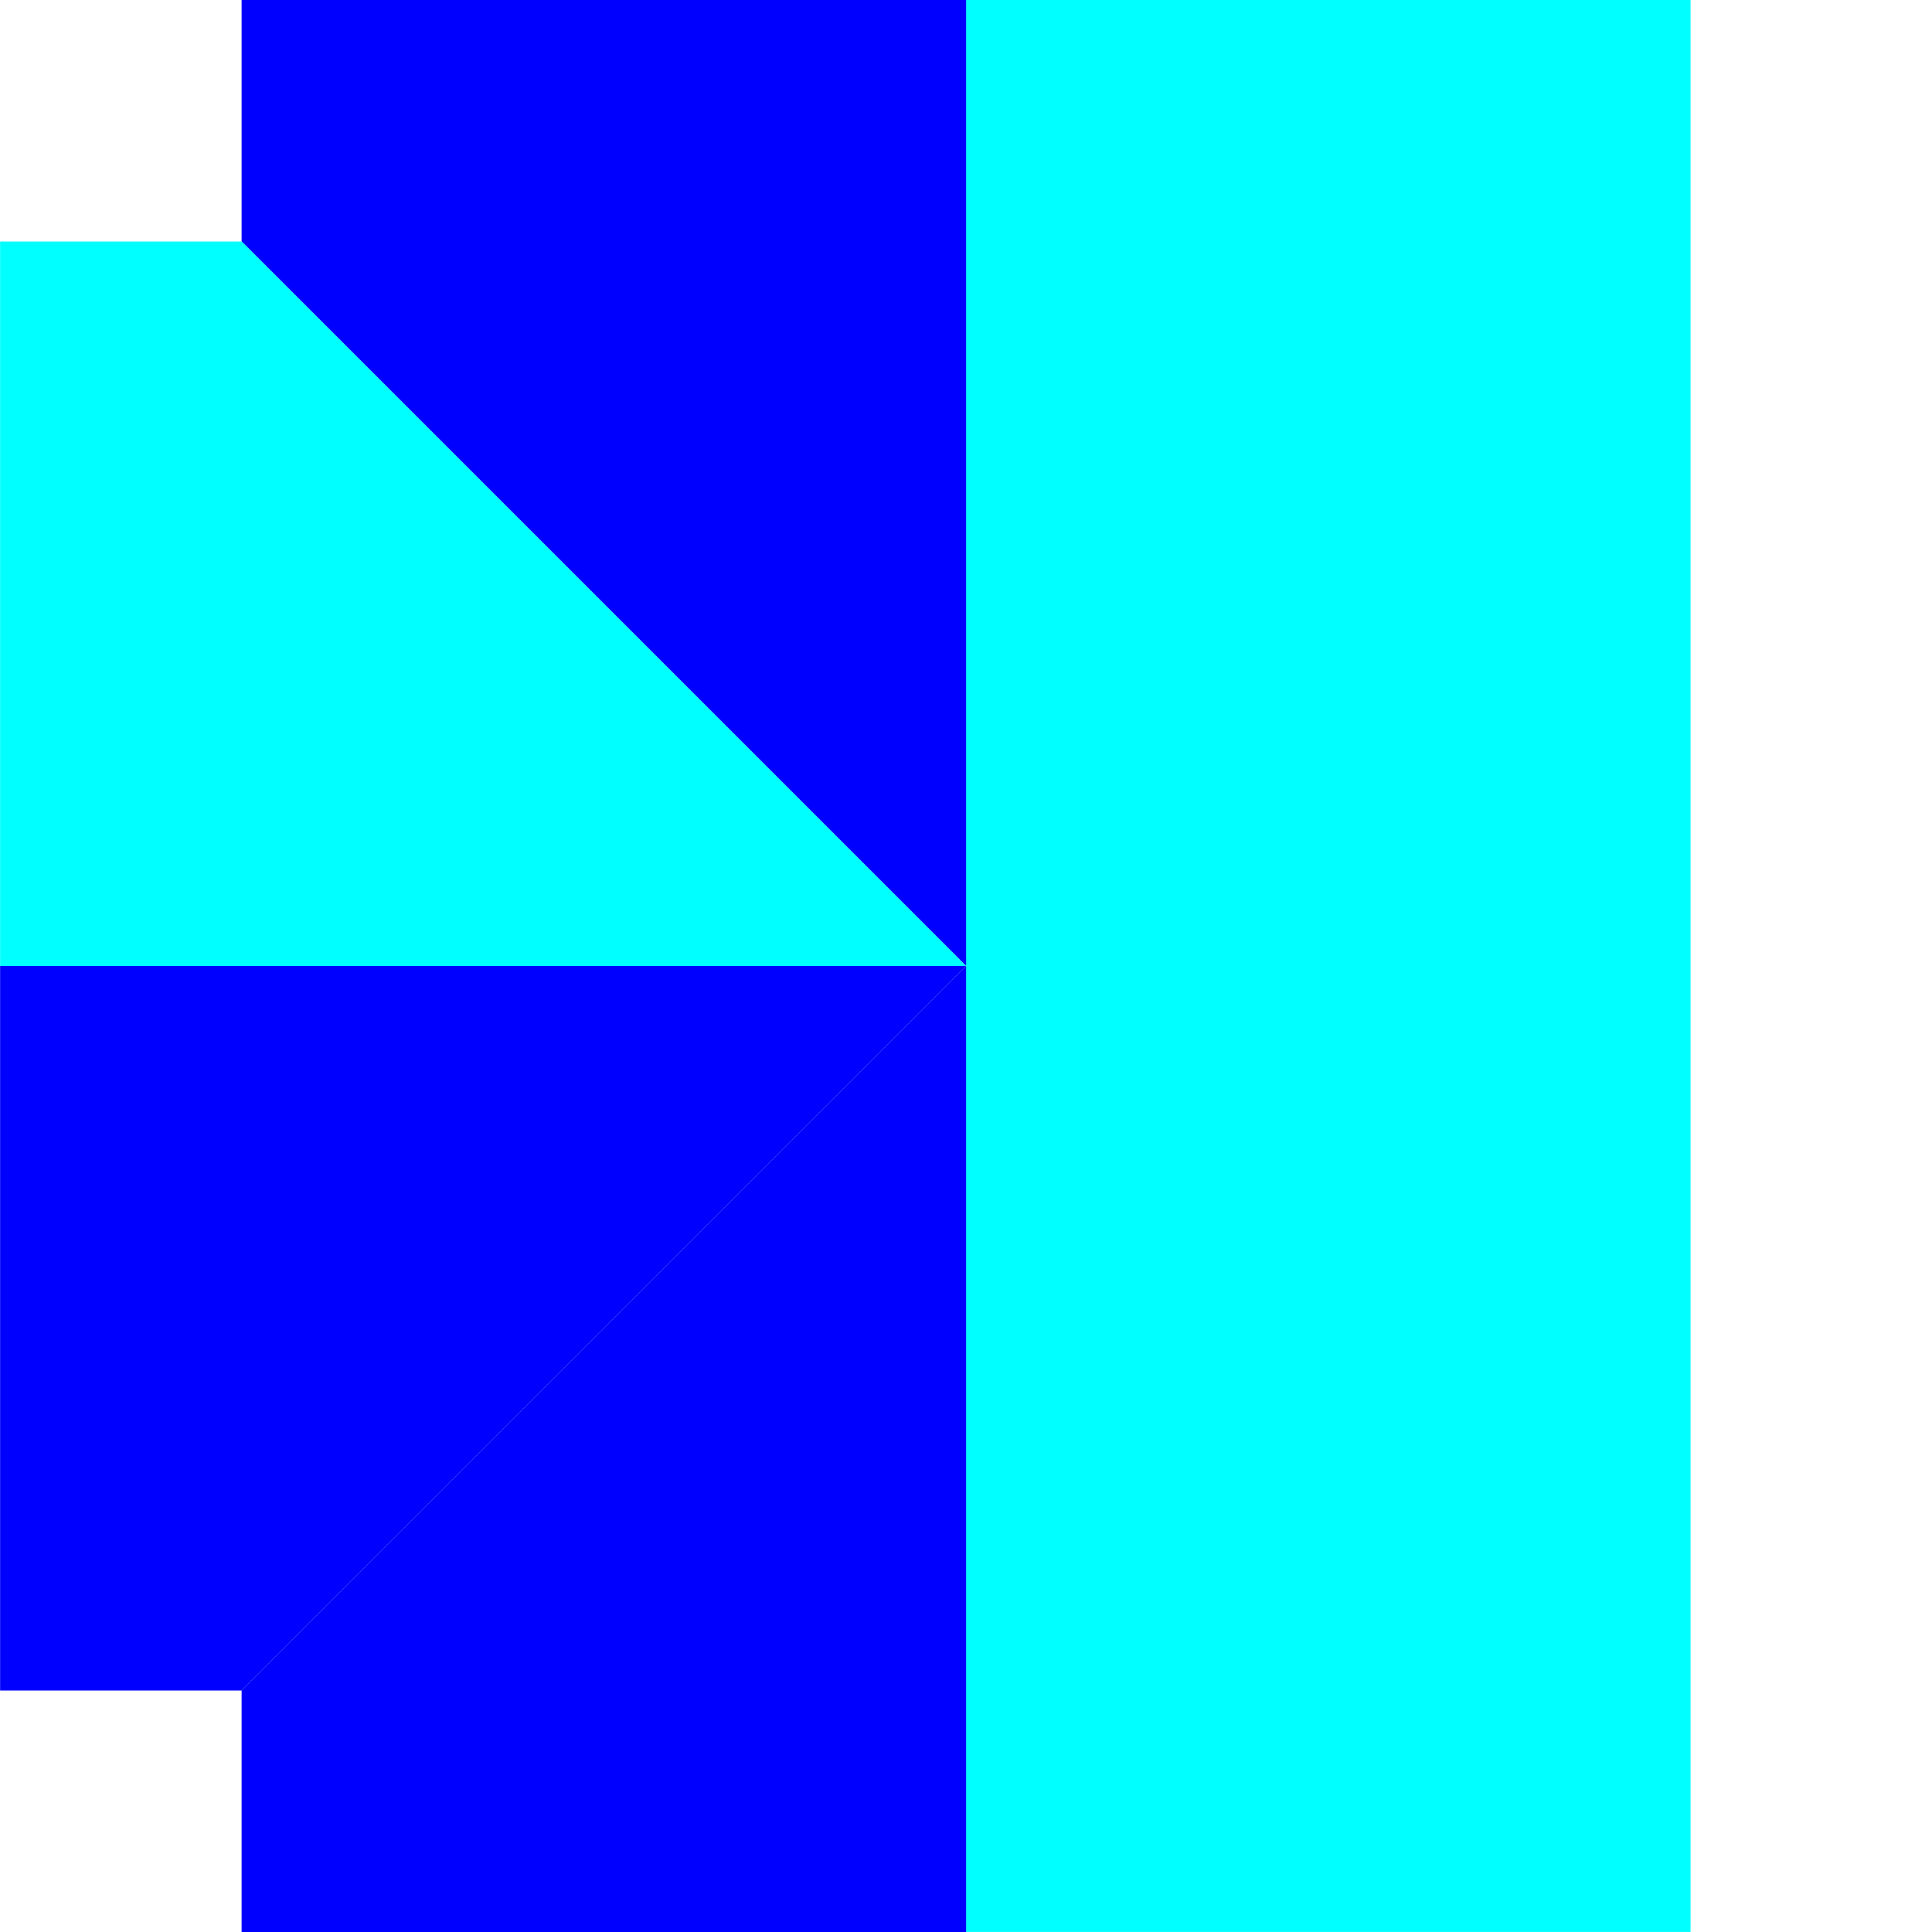
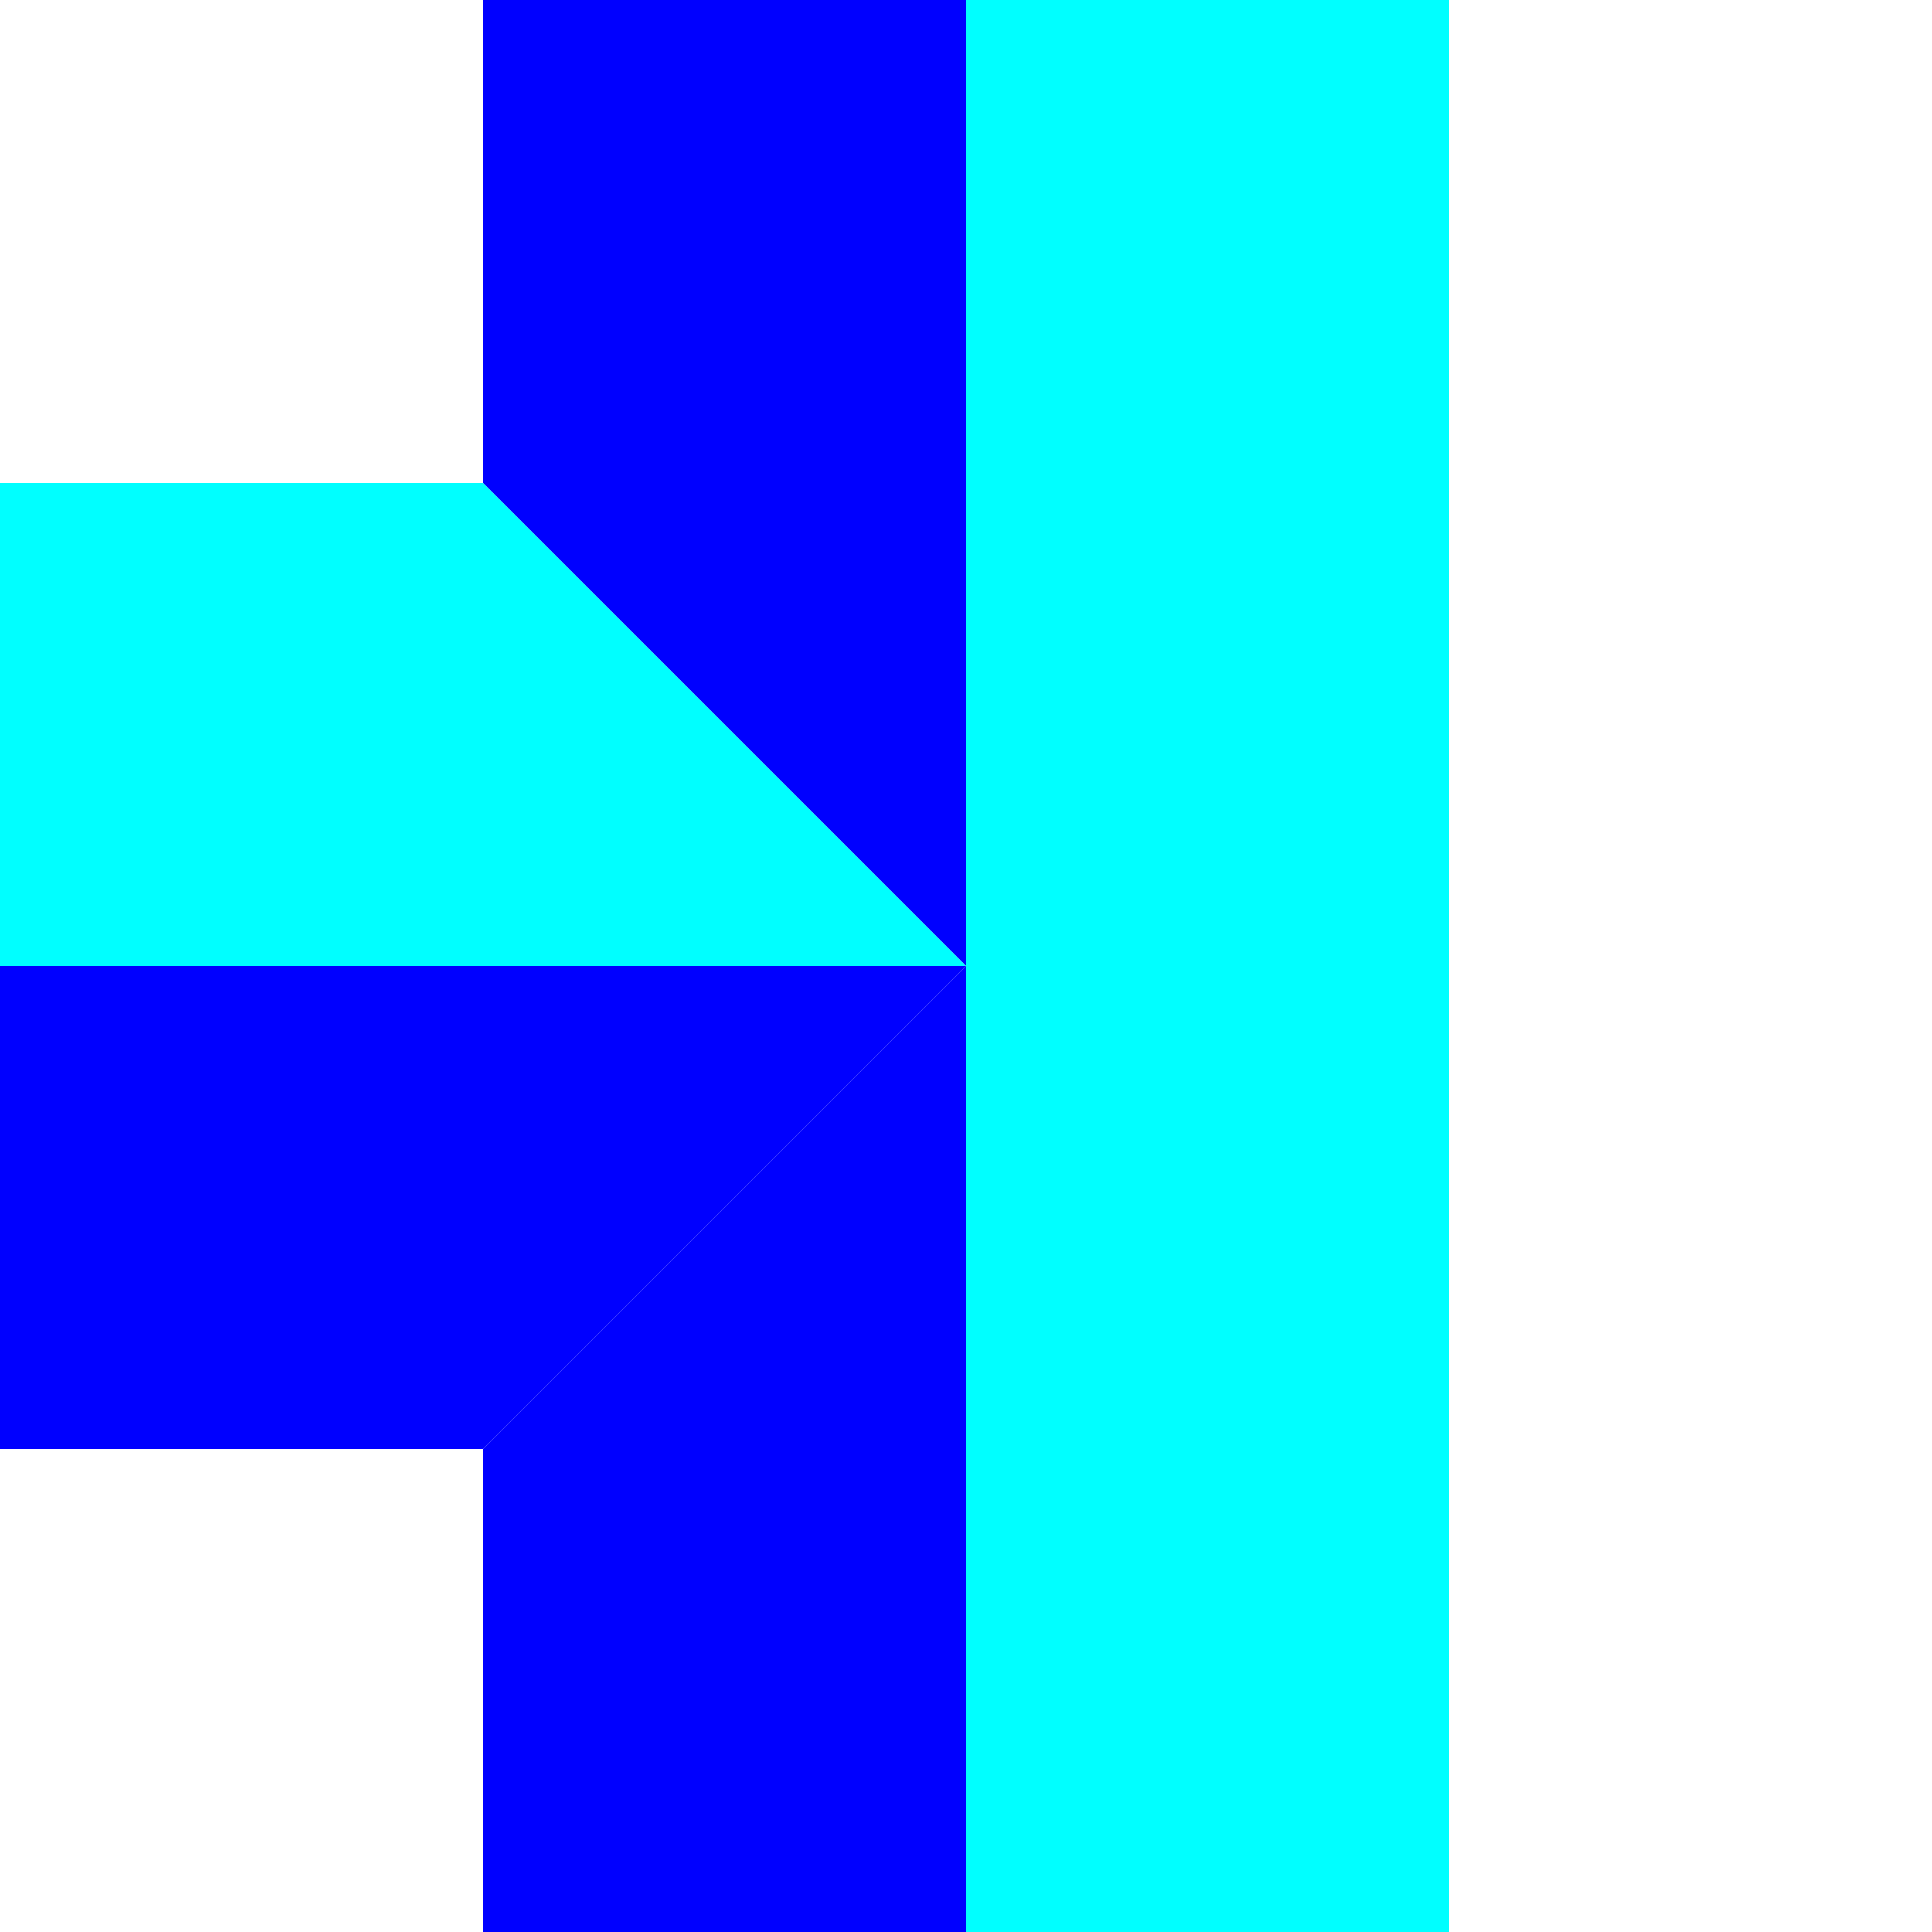
- <svg xmlns="http://www.w3.org/2000/svg" width="8" height="8" id="svg2" version="1.0" viewBox="0 0 8 8">
+ <svg xmlns="http://www.w3.org/2000/svg" width="4" height="4" id="svg2" version="1.0" viewBox="0 0 4 4">
  <defs id="defs4">
    </defs>
-   <g id="layer1" transform="translate(0,-8)">
-     <g id="g3286" transform="matrix(0,-1,1,0,-7.99979,16.00021)">
-       <path style="fill:aqua;fill-opacity:1;fill-rule:nonzero;stroke:none" d="m 8,27 0,-3 -4,0 3,3 z" id="path5959-0" />
-       <path style="fill:blue;fill-opacity:1;fill-rule:nonzero;stroke:none" d="m 8,24 0,-3 -1,0 -3,3 z" id="path5961" />
-       <path id="path5963-9" d="m 7,28 -3,0 0,-4 3,3 z" style="fill:aqua;fill-opacity:1;fill-rule:nonzero;stroke:none" />
-       <path id="path5965" d="m 4,28 -3,0 0,-1 3,-3 z" style="fill:blue;fill-opacity:1;fill-rule:nonzero;stroke:none" />
-       <path style="fill:aqua;fill-opacity:1;fill-rule:nonzero;stroke:none" d="m 7,19.999 -3,0 0,4 3,-3 z" id="path5973" />
-       <path style="fill:blue;fill-opacity:1;fill-rule:nonzero;stroke:none" d="m 4,19.999 -3,0 0,1 3,3 z" id="path5975" />
-       <path id="path5983" d="m 2.1e-4,27 0,-3 4,0 -3,3 z" style="fill:aqua;fill-opacity:1;fill-rule:nonzero;stroke:none" />
-       <path id="path5985" d="m 2.1e-4,24 0,-3 1,0 3,3 z" style="fill:blue;fill-opacity:1;fill-rule:nonzero;stroke:none" />
-       <g id="g3417" transform="matrix(0,-1,-1,0,16.00021,16.00021)">
-         <rect transform="matrix(0,1,1,0,0,0)" y="0" x="8" height="8" width="8" id="rect3105" style="fill:none;stroke:none" />
-         <path id="path3248" transform="matrix(0,1,-1,0,8.00021,7.99979)" d="M 0,4 0,7 8,7 8,4 4,4 z" style="fill:aqua;fill-opacity:1;fill-rule:nonzero;stroke:none" />
-         <path style="fill:blue;fill-opacity:1;fill-rule:nonzero;stroke:none" d="M 7,8 4,8 4,12 7,9 z" id="path5959-4" />
-         <path id="path5963" d="m 8,9 0,3 -4,0 3,-3 z" style="fill:aqua;fill-opacity:1;fill-rule:nonzero;stroke:none" />
-         <path style="fill:blue;fill-opacity:1;fill-rule:nonzero;stroke:none" d="m 8,15 0,-3 -4,0 3,3 z" id="path3410" />
-         <path id="path3414" d="m 7,16 -3,0 0,-4 3,3 z" style="fill:blue;fill-opacity:1;fill-rule:nonzero;stroke:none" />
-       </g>
+   <g id="layer1" transform="translate(0,-12)">
+     <g id="g11492" transform="matrix(-1,0,0,1,4,0)">
+       <rect y="12" x="0" height="4" width="4" id="rect11490" style="fill:none;stroke:none" />
+       <path id="path11482" d="m 1,16 1,0 0,-4 -1,0 z" style="fill:aqua;fill-opacity:1;fill-rule:nonzero;stroke:none" />
+       <path id="path11484" d="m 3,15 1,0 0,-1 -2,0 z" style="fill:blue;fill-opacity:1;fill-rule:nonzero;stroke:none" />
+       <path id="path11486" d="M 2,14 3,13 3,12 2,12 z" style="fill:blue;fill-opacity:1;fill-rule:nonzero;stroke:none" />
+       <path id="path11488" d="m 2,14 2,0 0,-1 -1,0 z" style="fill:aqua;fill-opacity:1;fill-rule:nonzero;stroke:none" />
+       <path style="fill:blue;fill-opacity:1;fill-rule:nonzero;stroke:none" d="m 2,14 1,1 0,1 -1,0 z" id="path3380" />
    </g>
  </g>
</svg>
